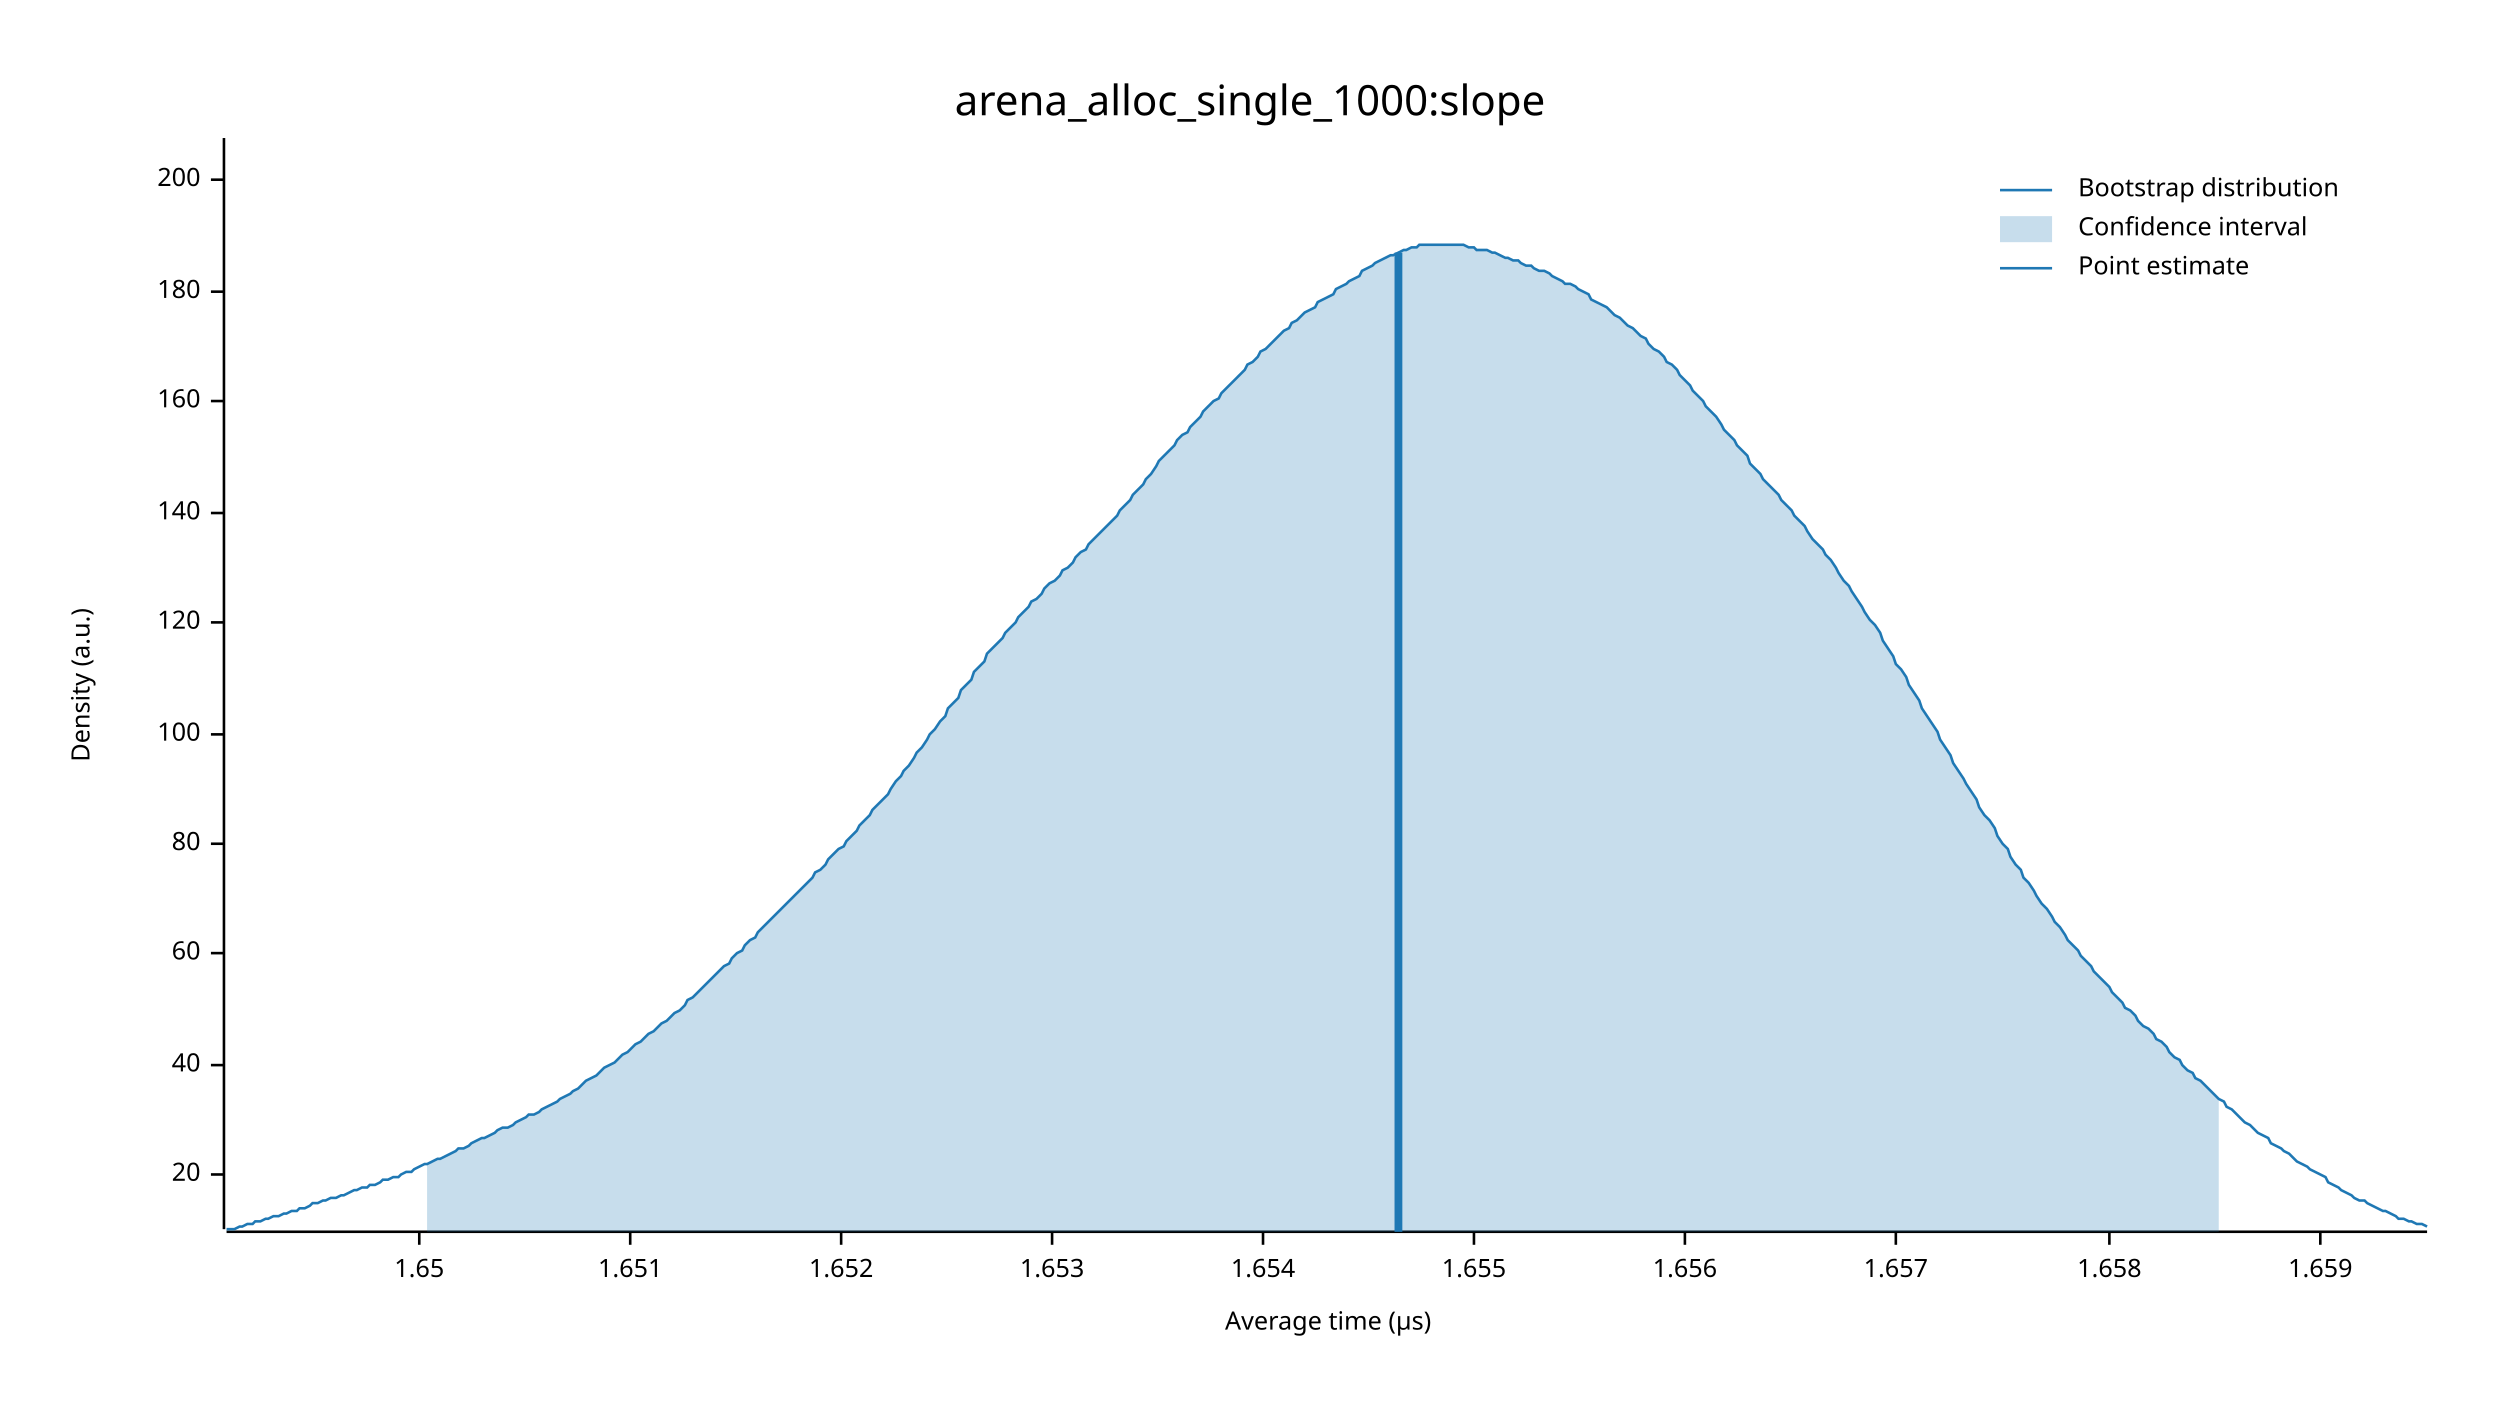
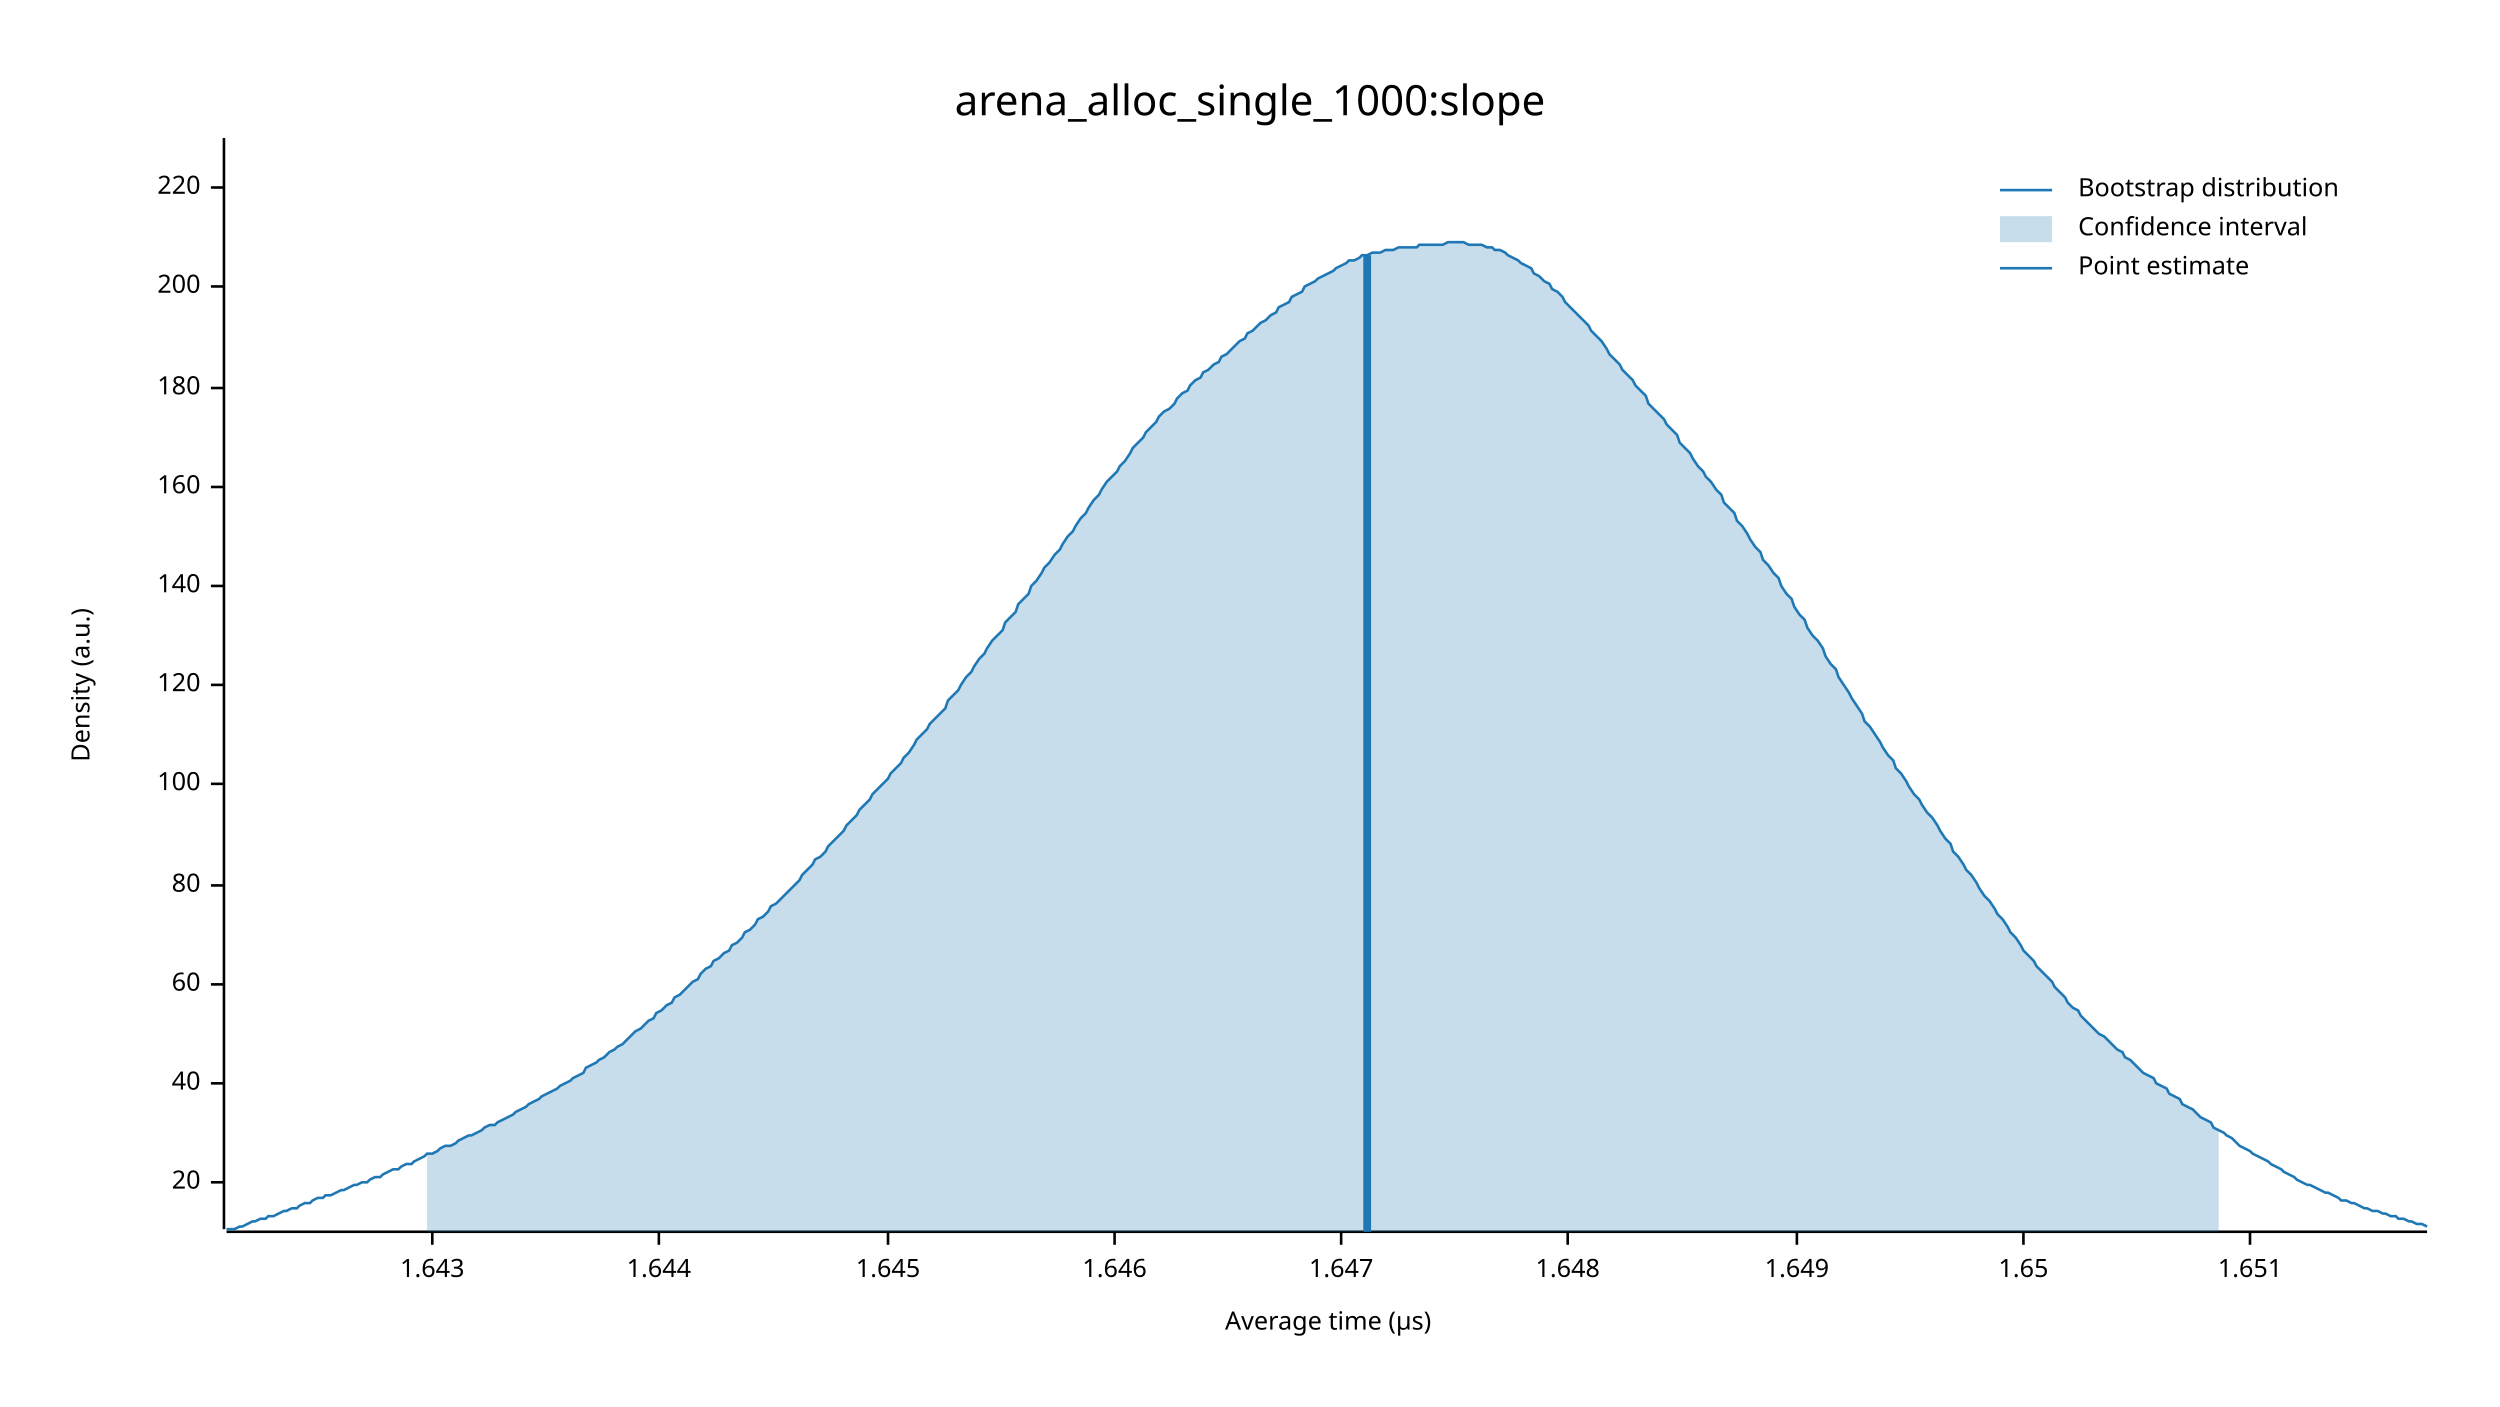
<svg xmlns="http://www.w3.org/2000/svg" width="960" height="540" viewBox="0 0 960 540">
  <text x="480" y="32" dy="0.76em" text-anchor="middle" font-family="sans-serif" font-size="16.129" opacity="1" fill="#000000">
arena_alloc_single_1000:slope
</text>
  <text x="27" y="263" dy="0.76em" text-anchor="middle" font-family="sans-serif" font-size="9.677" opacity="1" fill="#000000" transform="rotate(270, 27, 263)">
Density (a.u.)
</text>
  <text x="510" y="513" dy="-0.5ex" text-anchor="middle" font-family="sans-serif" font-size="9.677" opacity="1" fill="#000000">
Average time (µs)
</text>
  <polyline fill="none" opacity="1" stroke="#000000" stroke-width="1" points="86,53 86,472 " />
-   <text x="77" y="451" dy="0.5ex" text-anchor="end" font-family="sans-serif" font-size="9.677" opacity="1" fill="#000000">
+   <text x="77" y="454" dy="0.5ex" text-anchor="end" font-family="sans-serif" font-size="9.677" opacity="1" fill="#000000">
20
</text>
-   <polyline fill="none" opacity="1" stroke="#000000" stroke-width="1" points="81,451 86,451 " />
-   <text x="77" y="409" dy="0.5ex" text-anchor="end" font-family="sans-serif" font-size="9.677" opacity="1" fill="#000000">
+   <polyline fill="none" opacity="1" stroke="#000000" stroke-width="1" points="81,454 86,454 " />
+   <text x="77" y="416" dy="0.5ex" text-anchor="end" font-family="sans-serif" font-size="9.677" opacity="1" fill="#000000">
40
</text>
-   <polyline fill="none" opacity="1" stroke="#000000" stroke-width="1" points="81,409 86,409 " />
-   <text x="77" y="366" dy="0.5ex" text-anchor="end" font-family="sans-serif" font-size="9.677" opacity="1" fill="#000000">
+   <polyline fill="none" opacity="1" stroke="#000000" stroke-width="1" points="81,416 86,416 " />
+   <text x="77" y="378" dy="0.5ex" text-anchor="end" font-family="sans-serif" font-size="9.677" opacity="1" fill="#000000">
60
</text>
-   <polyline fill="none" opacity="1" stroke="#000000" stroke-width="1" points="81,366 86,366 " />
-   <text x="77" y="324" dy="0.5ex" text-anchor="end" font-family="sans-serif" font-size="9.677" opacity="1" fill="#000000">
+   <polyline fill="none" opacity="1" stroke="#000000" stroke-width="1" points="81,378 86,378 " />
+   <text x="77" y="340" dy="0.5ex" text-anchor="end" font-family="sans-serif" font-size="9.677" opacity="1" fill="#000000">
80
</text>
-   <polyline fill="none" opacity="1" stroke="#000000" stroke-width="1" points="81,324 86,324 " />
-   <text x="77" y="282" dy="0.5ex" text-anchor="end" font-family="sans-serif" font-size="9.677" opacity="1" fill="#000000">
+   <polyline fill="none" opacity="1" stroke="#000000" stroke-width="1" points="81,340 86,340 " />
+   <text x="77" y="301" dy="0.5ex" text-anchor="end" font-family="sans-serif" font-size="9.677" opacity="1" fill="#000000">
100
</text>
-   <polyline fill="none" opacity="1" stroke="#000000" stroke-width="1" points="81,282 86,282 " />
-   <text x="77" y="239" dy="0.5ex" text-anchor="end" font-family="sans-serif" font-size="9.677" opacity="1" fill="#000000">
+   <polyline fill="none" opacity="1" stroke="#000000" stroke-width="1" points="81,301 86,301 " />
+   <text x="77" y="263" dy="0.5ex" text-anchor="end" font-family="sans-serif" font-size="9.677" opacity="1" fill="#000000">
120
</text>
-   <polyline fill="none" opacity="1" stroke="#000000" stroke-width="1" points="81,239 86,239 " />
-   <text x="77" y="197" dy="0.5ex" text-anchor="end" font-family="sans-serif" font-size="9.677" opacity="1" fill="#000000">
+   <polyline fill="none" opacity="1" stroke="#000000" stroke-width="1" points="81,263 86,263 " />
+   <text x="77" y="225" dy="0.5ex" text-anchor="end" font-family="sans-serif" font-size="9.677" opacity="1" fill="#000000">
140
</text>
-   <polyline fill="none" opacity="1" stroke="#000000" stroke-width="1" points="81,197 86,197 " />
-   <text x="77" y="154" dy="0.5ex" text-anchor="end" font-family="sans-serif" font-size="9.677" opacity="1" fill="#000000">
+   <polyline fill="none" opacity="1" stroke="#000000" stroke-width="1" points="81,225 86,225 " />
+   <text x="77" y="187" dy="0.5ex" text-anchor="end" font-family="sans-serif" font-size="9.677" opacity="1" fill="#000000">
160
</text>
-   <polyline fill="none" opacity="1" stroke="#000000" stroke-width="1" points="81,154 86,154 " />
-   <text x="77" y="112" dy="0.5ex" text-anchor="end" font-family="sans-serif" font-size="9.677" opacity="1" fill="#000000">
+   <polyline fill="none" opacity="1" stroke="#000000" stroke-width="1" points="81,187 86,187 " />
+   <text x="77" y="149" dy="0.5ex" text-anchor="end" font-family="sans-serif" font-size="9.677" opacity="1" fill="#000000">
180
</text>
-   <polyline fill="none" opacity="1" stroke="#000000" stroke-width="1" points="81,112 86,112 " />
-   <text x="77" y="69" dy="0.5ex" text-anchor="end" font-family="sans-serif" font-size="9.677" opacity="1" fill="#000000">
+   <polyline fill="none" opacity="1" stroke="#000000" stroke-width="1" points="81,149 86,149 " />
+   <text x="77" y="110" dy="0.5ex" text-anchor="end" font-family="sans-serif" font-size="9.677" opacity="1" fill="#000000">
200
</text>
-   <polyline fill="none" opacity="1" stroke="#000000" stroke-width="1" points="81,69 86,69 " />
+   <polyline fill="none" opacity="1" stroke="#000000" stroke-width="1" points="81,110 86,110 " />
+   <text x="77" y="72" dy="0.5ex" text-anchor="end" font-family="sans-serif" font-size="9.677" opacity="1" fill="#000000">
+ 220
+ </text>
+   <polyline fill="none" opacity="1" stroke="#000000" stroke-width="1" points="81,72 86,72 " />
  <polyline fill="none" opacity="1" stroke="#000000" stroke-width="1" points="87,473 932,473 " />
-   <text x="161" y="483" dy="0.76em" text-anchor="middle" font-family="sans-serif" font-size="9.677" opacity="1" fill="#000000">
+   <text x="166" y="483" dy="0.76em" text-anchor="middle" font-family="sans-serif" font-size="9.677" opacity="1" fill="#000000">
+ 1.643
+ </text>
+   <polyline fill="none" opacity="1" stroke="#000000" stroke-width="1" points="166,473 166,478 " />
+   <text x="253" y="483" dy="0.76em" text-anchor="middle" font-family="sans-serif" font-size="9.677" opacity="1" fill="#000000">
+ 1.644
+ </text>
+   <polyline fill="none" opacity="1" stroke="#000000" stroke-width="1" points="253,473 253,478 " />
+   <text x="341" y="483" dy="0.76em" text-anchor="middle" font-family="sans-serif" font-size="9.677" opacity="1" fill="#000000">
+ 1.645
+ </text>
+   <polyline fill="none" opacity="1" stroke="#000000" stroke-width="1" points="341,473 341,478 " />
+   <text x="428" y="483" dy="0.76em" text-anchor="middle" font-family="sans-serif" font-size="9.677" opacity="1" fill="#000000">
+ 1.646
+ </text>
+   <polyline fill="none" opacity="1" stroke="#000000" stroke-width="1" points="428,473 428,478 " />
+   <text x="515" y="483" dy="0.76em" text-anchor="middle" font-family="sans-serif" font-size="9.677" opacity="1" fill="#000000">
+ 1.647
+ </text>
+   <polyline fill="none" opacity="1" stroke="#000000" stroke-width="1" points="515,473 515,478 " />
+   <text x="602" y="483" dy="0.76em" text-anchor="middle" font-family="sans-serif" font-size="9.677" opacity="1" fill="#000000">
+ 1.648
+ </text>
+   <polyline fill="none" opacity="1" stroke="#000000" stroke-width="1" points="602,473 602,478 " />
+   <text x="690" y="483" dy="0.76em" text-anchor="middle" font-family="sans-serif" font-size="9.677" opacity="1" fill="#000000">
+ 1.649
+ </text>
+   <polyline fill="none" opacity="1" stroke="#000000" stroke-width="1" points="690,473 690,478 " />
+   <text x="777" y="483" dy="0.76em" text-anchor="middle" font-family="sans-serif" font-size="9.677" opacity="1" fill="#000000">
1.65
</text>
-   <polyline fill="none" opacity="1" stroke="#000000" stroke-width="1" points="161,473 161,478 " />
-   <text x="242" y="483" dy="0.76em" text-anchor="middle" font-family="sans-serif" font-size="9.677" opacity="1" fill="#000000">
+   <polyline fill="none" opacity="1" stroke="#000000" stroke-width="1" points="777,473 777,478 " />
+   <text x="864" y="483" dy="0.76em" text-anchor="middle" font-family="sans-serif" font-size="9.677" opacity="1" fill="#000000">
1.651
</text>
-   <polyline fill="none" opacity="1" stroke="#000000" stroke-width="1" points="242,473 242,478 " />
-   <text x="323" y="483" dy="0.76em" text-anchor="middle" font-family="sans-serif" font-size="9.677" opacity="1" fill="#000000">
- 1.652
- </text>
-   <polyline fill="none" opacity="1" stroke="#000000" stroke-width="1" points="323,473 323,478 " />
-   <text x="404" y="483" dy="0.76em" text-anchor="middle" font-family="sans-serif" font-size="9.677" opacity="1" fill="#000000">
- 1.653
- </text>
-   <polyline fill="none" opacity="1" stroke="#000000" stroke-width="1" points="404,473 404,478 " />
-   <text x="485" y="483" dy="0.76em" text-anchor="middle" font-family="sans-serif" font-size="9.677" opacity="1" fill="#000000">
- 1.654
- </text>
-   <polyline fill="none" opacity="1" stroke="#000000" stroke-width="1" points="485,473 485,478 " />
-   <text x="566" y="483" dy="0.76em" text-anchor="middle" font-family="sans-serif" font-size="9.677" opacity="1" fill="#000000">
- 1.655
- </text>
-   <polyline fill="none" opacity="1" stroke="#000000" stroke-width="1" points="566,473 566,478 " />
-   <text x="647" y="483" dy="0.76em" text-anchor="middle" font-family="sans-serif" font-size="9.677" opacity="1" fill="#000000">
- 1.656
- </text>
-   <polyline fill="none" opacity="1" stroke="#000000" stroke-width="1" points="647,473 647,478 " />
-   <text x="728" y="483" dy="0.76em" text-anchor="middle" font-family="sans-serif" font-size="9.677" opacity="1" fill="#000000">
- 1.657
- </text>
-   <polyline fill="none" opacity="1" stroke="#000000" stroke-width="1" points="728,473 728,478 " />
-   <text x="810" y="483" dy="0.76em" text-anchor="middle" font-family="sans-serif" font-size="9.677" opacity="1" fill="#000000">
- 1.658
- </text>
-   <polyline fill="none" opacity="1" stroke="#000000" stroke-width="1" points="810,473 810,478 " />
-   <text x="891" y="483" dy="0.76em" text-anchor="middle" font-family="sans-serif" font-size="9.677" opacity="1" fill="#000000">
- 1.659
- </text>
-   <polyline fill="none" opacity="1" stroke="#000000" stroke-width="1" points="891,473 891,478 " />
-   <polyline fill="none" opacity="1" stroke="#1F78B4" stroke-width="1" points="87,472 88,472 90,472 92,471 93,471 95,470 97,470 98,469 100,469 102,468 103,468 105,467 107,467 109,466 110,466 112,465 114,465 115,464 117,464 119,463 120,462 122,462 124,461 125,461 127,460 129,460 131,459 132,459 134,458 136,457 137,457 139,456 141,456 142,455 144,455 146,454 147,453 149,453 151,452 153,452 154,451 156,450 158,450 159,449 161,448 163,447 164,447 166,446 168,445 169,445 171,444 173,443 175,442 176,441 178,441 180,440 181,439 183,438 185,437 186,437 188,436 190,435 191,434 193,433 195,433 197,432 198,431 200,430 202,429 203,428 205,428 207,427 208,426 210,425 212,424 214,423 215,422 217,421 219,420 220,419 222,418 224,416 225,415 227,414 229,413 230,412 232,410 234,409 236,408 237,407 239,405 241,404 242,403 244,401 246,400 247,399 249,397 251,396 252,395 254,393 256,392 258,390 259,389 261,388 263,386 264,384 266,383 268,381 269,380 271,378 273,376 274,375 276,373 278,371 280,370 281,368 283,366 285,365 286,363 288,361 290,360 291,358 293,356 295,354 296,353 298,351 300,349 302,347 303,346 305,344 307,342 308,341 310,339 312,337 313,335 315,334 317,332 318,330 320,328 322,326 324,325 325,323 327,321 329,319 330,317 332,315 334,313 335,311 337,309 339,307 341,305 342,303 344,300 346,298 347,296 349,294 351,291 352,289 354,287 356,284 357,282 359,280 361,277 363,275 364,272 366,270 368,268 369,265 371,263 373,261 374,258 376,256 378,254 379,251 381,249 383,247 385,245 386,243 388,241 390,239 391,237 393,235 395,233 396,231 398,230 400,228 401,226 403,224 405,223 407,221 408,219 410,218 412,216 413,214 415,212 417,211 418,209 420,207 422,205 423,204 425,202 427,200 429,198 430,196 432,194 434,192 435,190 437,188 439,186 440,184 442,182 444,179 445,177 447,175 449,173 451,171 452,169 454,167 456,166 457,164 459,162 461,160 462,158 464,156 466,154 468,153 469,151 471,149 473,147 474,146 476,144 478,142 479,140 481,139 483,137 484,135 486,134 488,132 490,130 491,129 493,127 495,126 496,124 498,123 500,121 501,120 503,119 505,118 506,116 508,115 510,114 512,113 513,111 515,110 517,109 518,108 520,107 522,106 523,104 525,103 527,102 528,101 530,100 532,99 534,98 535,98 537,97 539,96 540,96 542,95 544,95 545,94 547,94 549,94 550,94 552,94 554,94 556,94 557,94 559,94 561,94 562,94 564,95 566,95 567,96 569,96 571,96 573,97 574,97 576,98 578,99 579,99 581,100 583,100 584,101 586,102 588,102 589,103 591,104 593,104 595,105 596,106 598,107 600,108 601,109 603,109 605,110 606,111 608,112 610,113 611,115 613,116 615,117 617,118 618,119 620,121 622,122 623,123 625,125 627,126 628,127 630,129 632,130 633,132 635,134 637,135 639,137 640,139 642,140 644,142 645,144 647,146 649,148 650,150 652,152 654,154 655,156 657,158 659,160 661,163 662,165 664,167 666,169 667,171 669,173 671,175 672,178 674,180 676,182 677,184 679,186 681,188 683,190 684,192 686,194 688,196 689,198 691,200 693,202 694,204 696,207 698,209 700,211 701,213 703,215 705,218 706,220 708,223 710,225 711,227 713,230 715,233 716,235 718,238 720,240 722,243 723,246 725,249 727,252 728,255 730,257 732,260 733,263 735,266 737,269 738,272 740,275 742,278 744,281 745,284 747,287 749,290 750,293 752,296 754,299 755,301 757,304 759,307 760,310 762,313 764,315 766,318 767,321 769,324 771,326 772,329 774,332 776,334 777,337 779,339 781,342 782,344 784,347 786,349 788,352 789,354 791,356 793,359 794,361 796,363 798,365 799,367 801,369 803,371 804,373 806,375 808,377 810,379 811,381 813,383 815,385 816,387 818,388 820,390 821,392 823,394 825,395 827,397 828,399 830,400 832,402 833,404 835,406 837,407 838,409 840,411 842,412 843,414 845,415 847,417 849,419 850,420 852,422 854,423 855,425 857,426 859,428 860,429 862,431 864,432 865,433 867,435 869,436 871,437 872,439 874,440 876,441 877,442 879,443 881,445 882,446 884,447 886,448 887,449 889,450 891,451 893,452 894,454 896,455 898,456 899,457 901,458 903,459 904,460 906,461 908,461 909,462 911,463 913,464 915,465 916,465 918,466 920,467 921,468 923,468 925,469 926,469 928,470 930,470 932,471 " />
-   <polygon opacity="0.25" fill="#1F78B4" points="164,447 166,446 168,445 169,445 171,444 173,443 175,442 176,441 178,441 180,440 181,439 183,438 185,437 186,437 188,436 190,435 191,434 193,433 195,433 197,432 198,431 200,430 202,429 203,428 205,428 207,427 208,426 210,425 212,424 214,423 215,422 217,421 219,420 220,419 222,418 224,416 225,415 227,414 229,413 230,412 232,410 234,409 236,408 237,407 239,405 241,404 242,403 244,401 246,400 247,399 249,397 251,396 252,395 254,393 256,392 258,390 259,389 261,388 263,386 264,384 266,383 268,381 269,380 271,378 273,376 274,375 276,373 278,371 280,370 281,368 283,366 285,365 286,363 288,361 290,360 291,358 293,356 295,354 296,353 298,351 300,349 302,347 303,346 305,344 307,342 308,341 310,339 312,337 313,335 315,334 317,332 318,330 320,328 322,326 324,325 325,323 327,321 329,319 330,317 332,315 334,313 335,311 337,309 339,307 341,305 342,303 344,300 346,298 347,296 349,294 351,291 352,289 354,287 356,284 357,282 359,280 361,277 363,275 364,272 366,270 368,268 369,265 371,263 373,261 374,258 376,256 378,254 379,251 381,249 383,247 385,245 386,243 388,241 390,239 391,237 393,235 395,233 396,231 398,230 400,228 401,226 403,224 405,223 407,221 408,219 410,218 412,216 413,214 415,212 417,211 418,209 420,207 422,205 423,204 425,202 427,200 429,198 430,196 432,194 434,192 435,190 437,188 439,186 440,184 442,182 444,179 445,177 447,175 449,173 451,171 452,169 454,167 456,166 457,164 459,162 461,160 462,158 464,156 466,154 468,153 469,151 471,149 473,147 474,146 476,144 478,142 479,140 481,139 483,137 484,135 486,134 488,132 490,130 491,129 493,127 495,126 496,124 498,123 500,121 501,120 503,119 505,118 506,116 508,115 510,114 512,113 513,111 515,110 517,109 518,108 520,107 522,106 523,104 525,103 527,102 528,101 530,100 532,99 534,98 535,98 537,97 539,96 540,96 542,95 544,95 545,94 547,94 549,94 550,94 552,94 554,94 556,94 557,94 559,94 561,94 562,94 564,95 566,95 567,96 569,96 571,96 573,97 574,97 576,98 578,99 579,99 581,100 583,100 584,101 586,102 588,102 589,103 591,104 593,104 595,105 596,106 598,107 600,108 601,109 603,109 605,110 606,111 608,112 610,113 611,115 613,116 615,117 617,118 618,119 620,121 622,122 623,123 625,125 627,126 628,127 630,129 632,130 633,132 635,134 637,135 639,137 640,139 642,140 644,142 645,144 647,146 649,148 650,150 652,152 654,154 655,156 657,158 659,160 661,163 662,165 664,167 666,169 667,171 669,173 671,175 672,178 674,180 676,182 677,184 679,186 681,188 683,190 684,192 686,194 688,196 689,198 691,200 693,202 694,204 696,207 698,209 700,211 701,213 703,215 705,218 706,220 708,223 710,225 711,227 713,230 715,233 716,235 718,238 720,240 722,243 723,246 725,249 727,252 728,255 730,257 732,260 733,263 735,266 737,269 738,272 740,275 742,278 744,281 745,284 747,287 749,290 750,293 752,296 754,299 755,301 757,304 759,307 760,310 762,313 764,315 766,318 767,321 769,324 771,326 772,329 774,332 776,334 777,337 779,339 781,342 782,344 784,347 786,349 788,352 789,354 791,356 793,359 794,361 796,363 798,365 799,367 801,369 803,371 804,373 806,375 808,377 810,379 811,381 813,383 815,385 816,387 818,388 820,390 821,392 823,394 825,395 827,397 828,399 830,400 832,402 833,404 835,406 837,407 838,409 840,411 842,412 843,414 845,415 847,417 849,419 850,420 852,422 852,473 164,473 " />
-   <polyline fill="none" opacity="1" stroke="#1F78B4" stroke-width="3" points="537,473 537,97 " />
+   <polyline fill="none" opacity="1" stroke="#000000" stroke-width="1" points="864,473 864,478 " />
+   <polyline fill="none" opacity="1" stroke="#1F78B4" stroke-width="1" points="87,472 88,472 90,472 92,471 93,471 95,470 97,469 98,469 100,468 102,468 103,467 105,467 107,466 109,465 110,465 112,464 114,464 115,463 117,462 119,462 120,461 122,460 124,460 125,459 127,459 129,458 131,457 132,457 134,456 136,455 137,455 139,454 141,454 142,453 144,452 146,452 147,451 149,450 151,449 153,449 154,448 156,447 158,447 159,446 161,445 163,444 164,443 166,443 168,442 169,441 171,440 173,440 175,439 176,438 178,437 180,436 181,436 183,435 185,434 186,433 188,432 190,432 191,431 193,430 195,429 197,428 198,427 200,426 202,425 203,424 205,423 207,422 208,421 210,420 212,419 214,418 215,417 217,416 219,415 220,414 222,413 224,412 225,410 227,409 229,408 230,407 232,406 234,404 236,403 237,402 239,401 241,399 242,398 244,396 246,395 247,394 249,392 251,391 252,389 254,388 256,386 258,385 259,383 261,382 263,380 264,379 266,377 268,376 269,374 271,372 273,371 274,369 276,368 278,366 280,365 281,363 283,362 285,360 286,358 288,357 290,355 291,353 293,352 295,350 296,348 298,347 300,345 302,343 303,342 305,340 307,338 308,336 310,334 312,332 313,330 315,329 317,327 318,325 320,323 322,321 324,319 325,317 327,315 329,313 330,311 332,309 334,307 335,305 337,303 339,301 341,299 342,297 344,295 346,293 347,291 349,289 351,286 352,284 354,282 356,280 357,278 359,276 361,274 363,272 364,269 366,267 368,265 369,263 371,260 373,258 374,256 376,253 378,251 379,249 381,246 383,244 385,242 386,239 388,237 390,235 391,232 393,230 395,228 396,225 398,223 400,220 401,218 403,216 405,213 407,211 408,209 410,206 412,204 413,202 415,199 417,197 418,195 420,192 422,190 423,188 425,185 427,183 429,181 430,179 432,177 434,174 435,172 437,170 439,168 440,166 442,164 444,162 445,160 447,158 449,157 451,155 452,153 454,151 456,150 457,148 459,146 461,145 462,143 464,142 466,140 468,139 469,137 471,136 473,134 474,133 476,131 478,130 479,128 481,127 483,125 484,124 486,123 488,121 490,120 491,118 493,117 495,116 496,114 498,113 500,112 501,110 503,109 505,108 506,107 508,106 510,105 512,104 513,103 515,102 517,101 518,100 520,100 522,99 523,98 525,98 527,97 528,97 530,97 532,96 534,96 535,96 537,95 539,95 540,95 542,95 544,95 545,94 547,94 549,94 550,94 552,94 554,94 556,93 557,93 559,93 561,93 562,93 564,94 566,94 567,94 569,94 571,95 573,95 574,96 576,96 578,97 579,98 581,99 583,100 584,101 586,102 588,103 589,105 591,106 593,108 595,109 596,111 598,112 600,114 601,116 603,118 605,120 606,121 608,123 610,125 611,127 613,129 615,131 617,134 618,136 620,138 622,140 623,142 625,144 627,146 628,148 630,150 632,152 633,155 635,157 637,159 639,161 640,163 642,165 644,167 645,170 647,172 649,174 650,176 652,179 654,181 655,183 657,185 659,188 661,190 662,193 664,195 666,197 667,200 669,202 671,205 672,207 674,210 676,212 677,215 679,217 681,220 683,222 684,225 686,228 688,230 689,233 691,236 693,238 694,241 696,244 698,246 700,249 701,252 703,255 705,257 706,260 708,263 710,266 711,268 713,271 715,274 716,277 718,279 720,282 722,285 723,287 725,290 727,292 728,295 730,297 732,300 733,302 735,305 737,307 738,309 740,312 742,314 744,317 745,319 747,322 749,324 750,327 752,329 754,332 755,334 757,336 759,339 760,341 762,344 764,346 766,349 767,351 769,353 771,356 772,358 774,360 776,363 777,365 779,367 781,369 782,371 784,373 786,375 788,377 789,379 791,381 793,383 794,385 796,387 798,388 799,390 801,392 803,394 804,395 806,397 808,398 810,400 811,401 813,403 815,404 816,406 818,407 820,409 821,410 823,412 825,413 827,414 828,416 830,417 832,418 833,420 835,421 837,422 838,424 840,425 842,426 843,427 845,429 847,430 849,431 850,433 852,434 854,435 855,436 857,437 859,439 860,440 862,441 864,442 865,443 867,444 869,445 871,446 872,447 874,448 876,449 877,450 879,451 881,452 882,453 884,454 886,455 887,455 889,456 891,457 893,458 894,458 896,459 898,460 899,461 901,461 903,462 904,462 906,463 908,464 909,464 911,465 913,465 915,466 916,466 918,467 920,467 921,468 923,468 925,469 926,469 928,470 930,470 932,471 " />
+   <polygon opacity="0.25" fill="#1F78B4" points="164,443 166,443 168,442 169,441 171,440 173,440 175,439 176,438 178,437 180,436 181,436 183,435 185,434 186,433 188,432 190,432 191,431 193,430 195,429 197,428 198,427 200,426 202,425 203,424 205,423 207,422 208,421 210,420 212,419 214,418 215,417 217,416 219,415 220,414 222,413 224,412 225,410 227,409 229,408 230,407 232,406 234,404 236,403 237,402 239,401 241,399 242,398 244,396 246,395 247,394 249,392 251,391 252,389 254,388 256,386 258,385 259,383 261,382 263,380 264,379 266,377 268,376 269,374 271,372 273,371 274,369 276,368 278,366 280,365 281,363 283,362 285,360 286,358 288,357 290,355 291,353 293,352 295,350 296,348 298,347 300,345 302,343 303,342 305,340 307,338 308,336 310,334 312,332 313,330 315,329 317,327 318,325 320,323 322,321 324,319 325,317 327,315 329,313 330,311 332,309 334,307 335,305 337,303 339,301 341,299 342,297 344,295 346,293 347,291 349,289 351,286 352,284 354,282 356,280 357,278 359,276 361,274 363,272 364,269 366,267 368,265 369,263 371,260 373,258 374,256 376,253 378,251 379,249 381,246 383,244 385,242 386,239 388,237 390,235 391,232 393,230 395,228 396,225 398,223 400,220 401,218 403,216 405,213 407,211 408,209 410,206 412,204 413,202 415,199 417,197 418,195 420,192 422,190 423,188 425,185 427,183 429,181 430,179 432,177 434,174 435,172 437,170 439,168 440,166 442,164 444,162 445,160 447,158 449,157 451,155 452,153 454,151 456,150 457,148 459,146 461,145 462,143 464,142 466,140 468,139 469,137 471,136 473,134 474,133 476,131 478,130 479,128 481,127 483,125 484,124 486,123 488,121 490,120 491,118 493,117 495,116 496,114 498,113 500,112 501,110 503,109 505,108 506,107 508,106 510,105 512,104 513,103 515,102 517,101 518,100 520,100 522,99 523,98 525,98 527,97 528,97 530,97 532,96 534,96 535,96 537,95 539,95 540,95 542,95 544,95 545,94 547,94 549,94 550,94 552,94 554,94 556,93 557,93 559,93 561,93 562,93 564,94 566,94 567,94 569,94 571,95 573,95 574,96 576,96 578,97 579,98 581,99 583,100 584,101 586,102 588,103 589,105 591,106 593,108 595,109 596,111 598,112 600,114 601,116 603,118 605,120 606,121 608,123 610,125 611,127 613,129 615,131 617,134 618,136 620,138 622,140 623,142 625,144 627,146 628,148 630,150 632,152 633,155 635,157 637,159 639,161 640,163 642,165 644,167 645,170 647,172 649,174 650,176 652,179 654,181 655,183 657,185 659,188 661,190 662,193 664,195 666,197 667,200 669,202 671,205 672,207 674,210 676,212 677,215 679,217 681,220 683,222 684,225 686,228 688,230 689,233 691,236 693,238 694,241 696,244 698,246 700,249 701,252 703,255 705,257 706,260 708,263 710,266 711,268 713,271 715,274 716,277 718,279 720,282 722,285 723,287 725,290 727,292 728,295 730,297 732,300 733,302 735,305 737,307 738,309 740,312 742,314 744,317 745,319 747,322 749,324 750,327 752,329 754,332 755,334 757,336 759,339 760,341 762,344 764,346 766,349 767,351 769,353 771,356 772,358 774,360 776,363 777,365 779,367 781,369 782,371 784,373 786,375 788,377 789,379 791,381 793,383 794,385 796,387 798,388 799,390 801,392 803,394 804,395 806,397 808,398 810,400 811,401 813,403 815,404 816,406 818,407 820,409 821,410 823,412 825,413 827,414 828,416 830,417 832,418 833,420 835,421 837,422 838,424 840,425 842,426 843,427 845,429 847,430 849,431 850,433 852,434 852,473 164,473 " />
+   <polyline fill="none" opacity="1" stroke="#1F78B4" stroke-width="3" points="525,473 525,98 " />
  <text x="798" y="68" dy="0.76em" text-anchor="start" font-family="sans-serif" font-size="9.677" opacity="1" fill="#000000">
Bootstrap distribution
</text>
  <text x="798" y="83" dy="0.76em" text-anchor="start" font-family="sans-serif" font-size="9.677" opacity="1" fill="#000000">
Confidence interval
</text>
  <text x="798" y="98" dy="0.76em" text-anchor="start" font-family="sans-serif" font-size="9.677" opacity="1" fill="#000000">
Point estimate
</text>
  <polyline fill="none" opacity="1" stroke="#1F78B4" stroke-width="1" points="768,73 788,73 " />
  <rect x="768" y="83" width="20" height="10" opacity="0.25" fill="#1F78B4" stroke="none" />
  <polyline fill="none" opacity="1" stroke="#1F78B4" stroke-width="1" points="768,103 788,103 " />
</svg>
